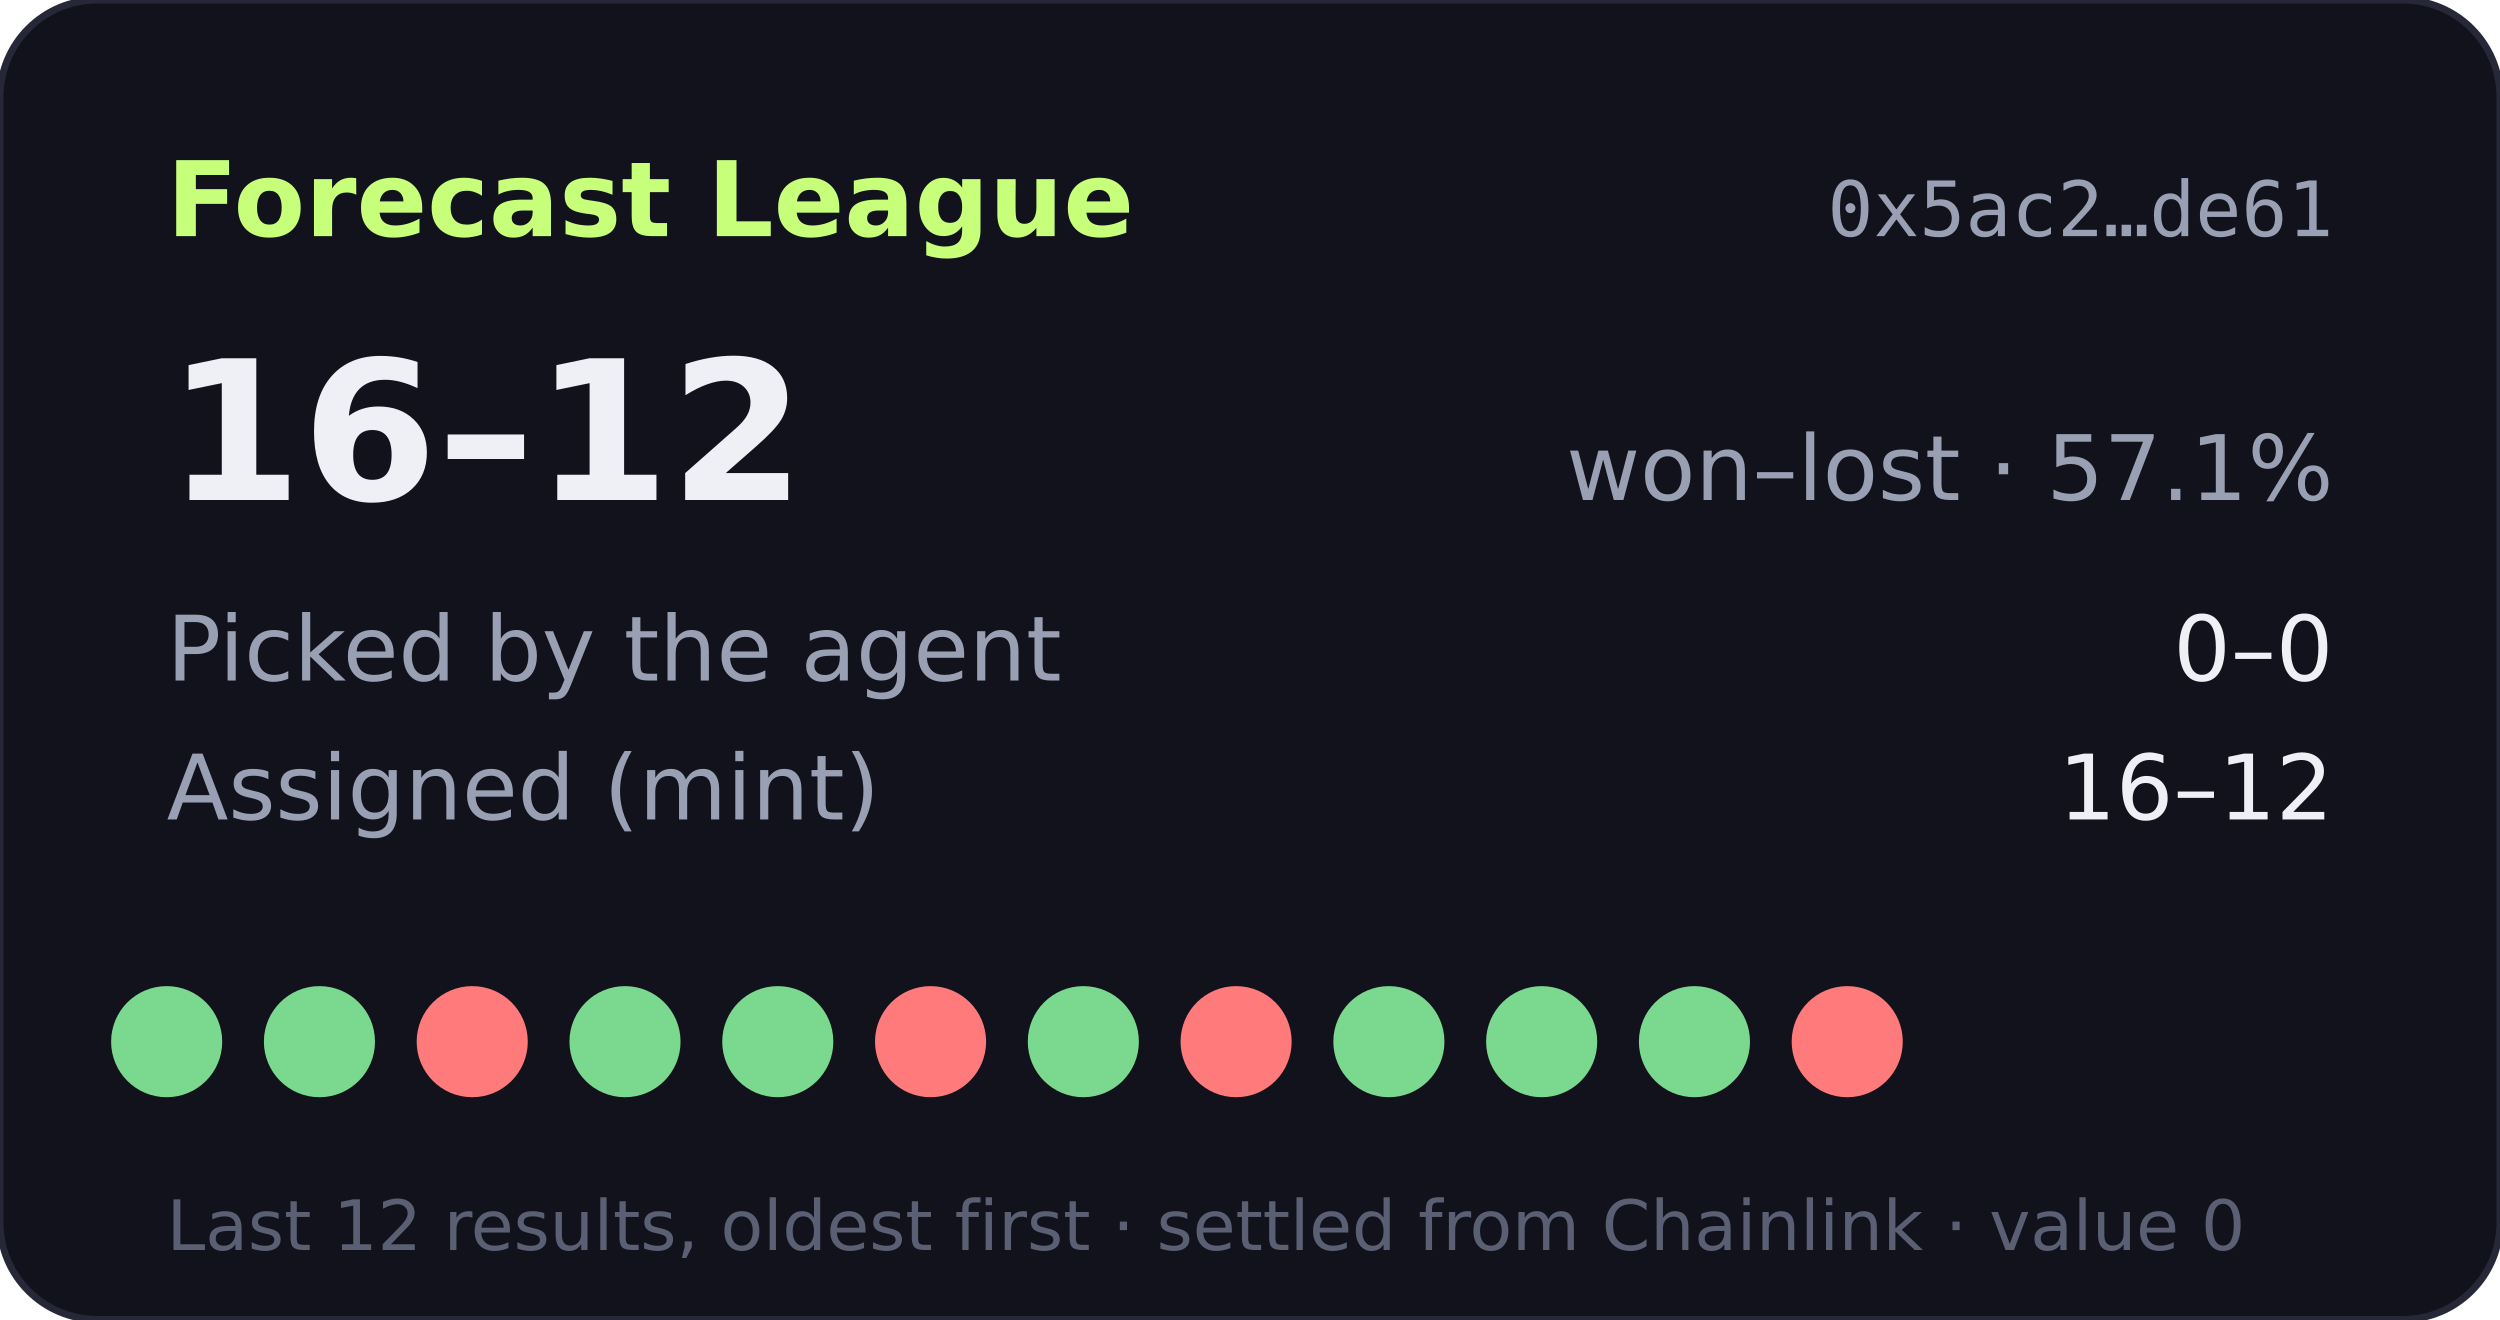
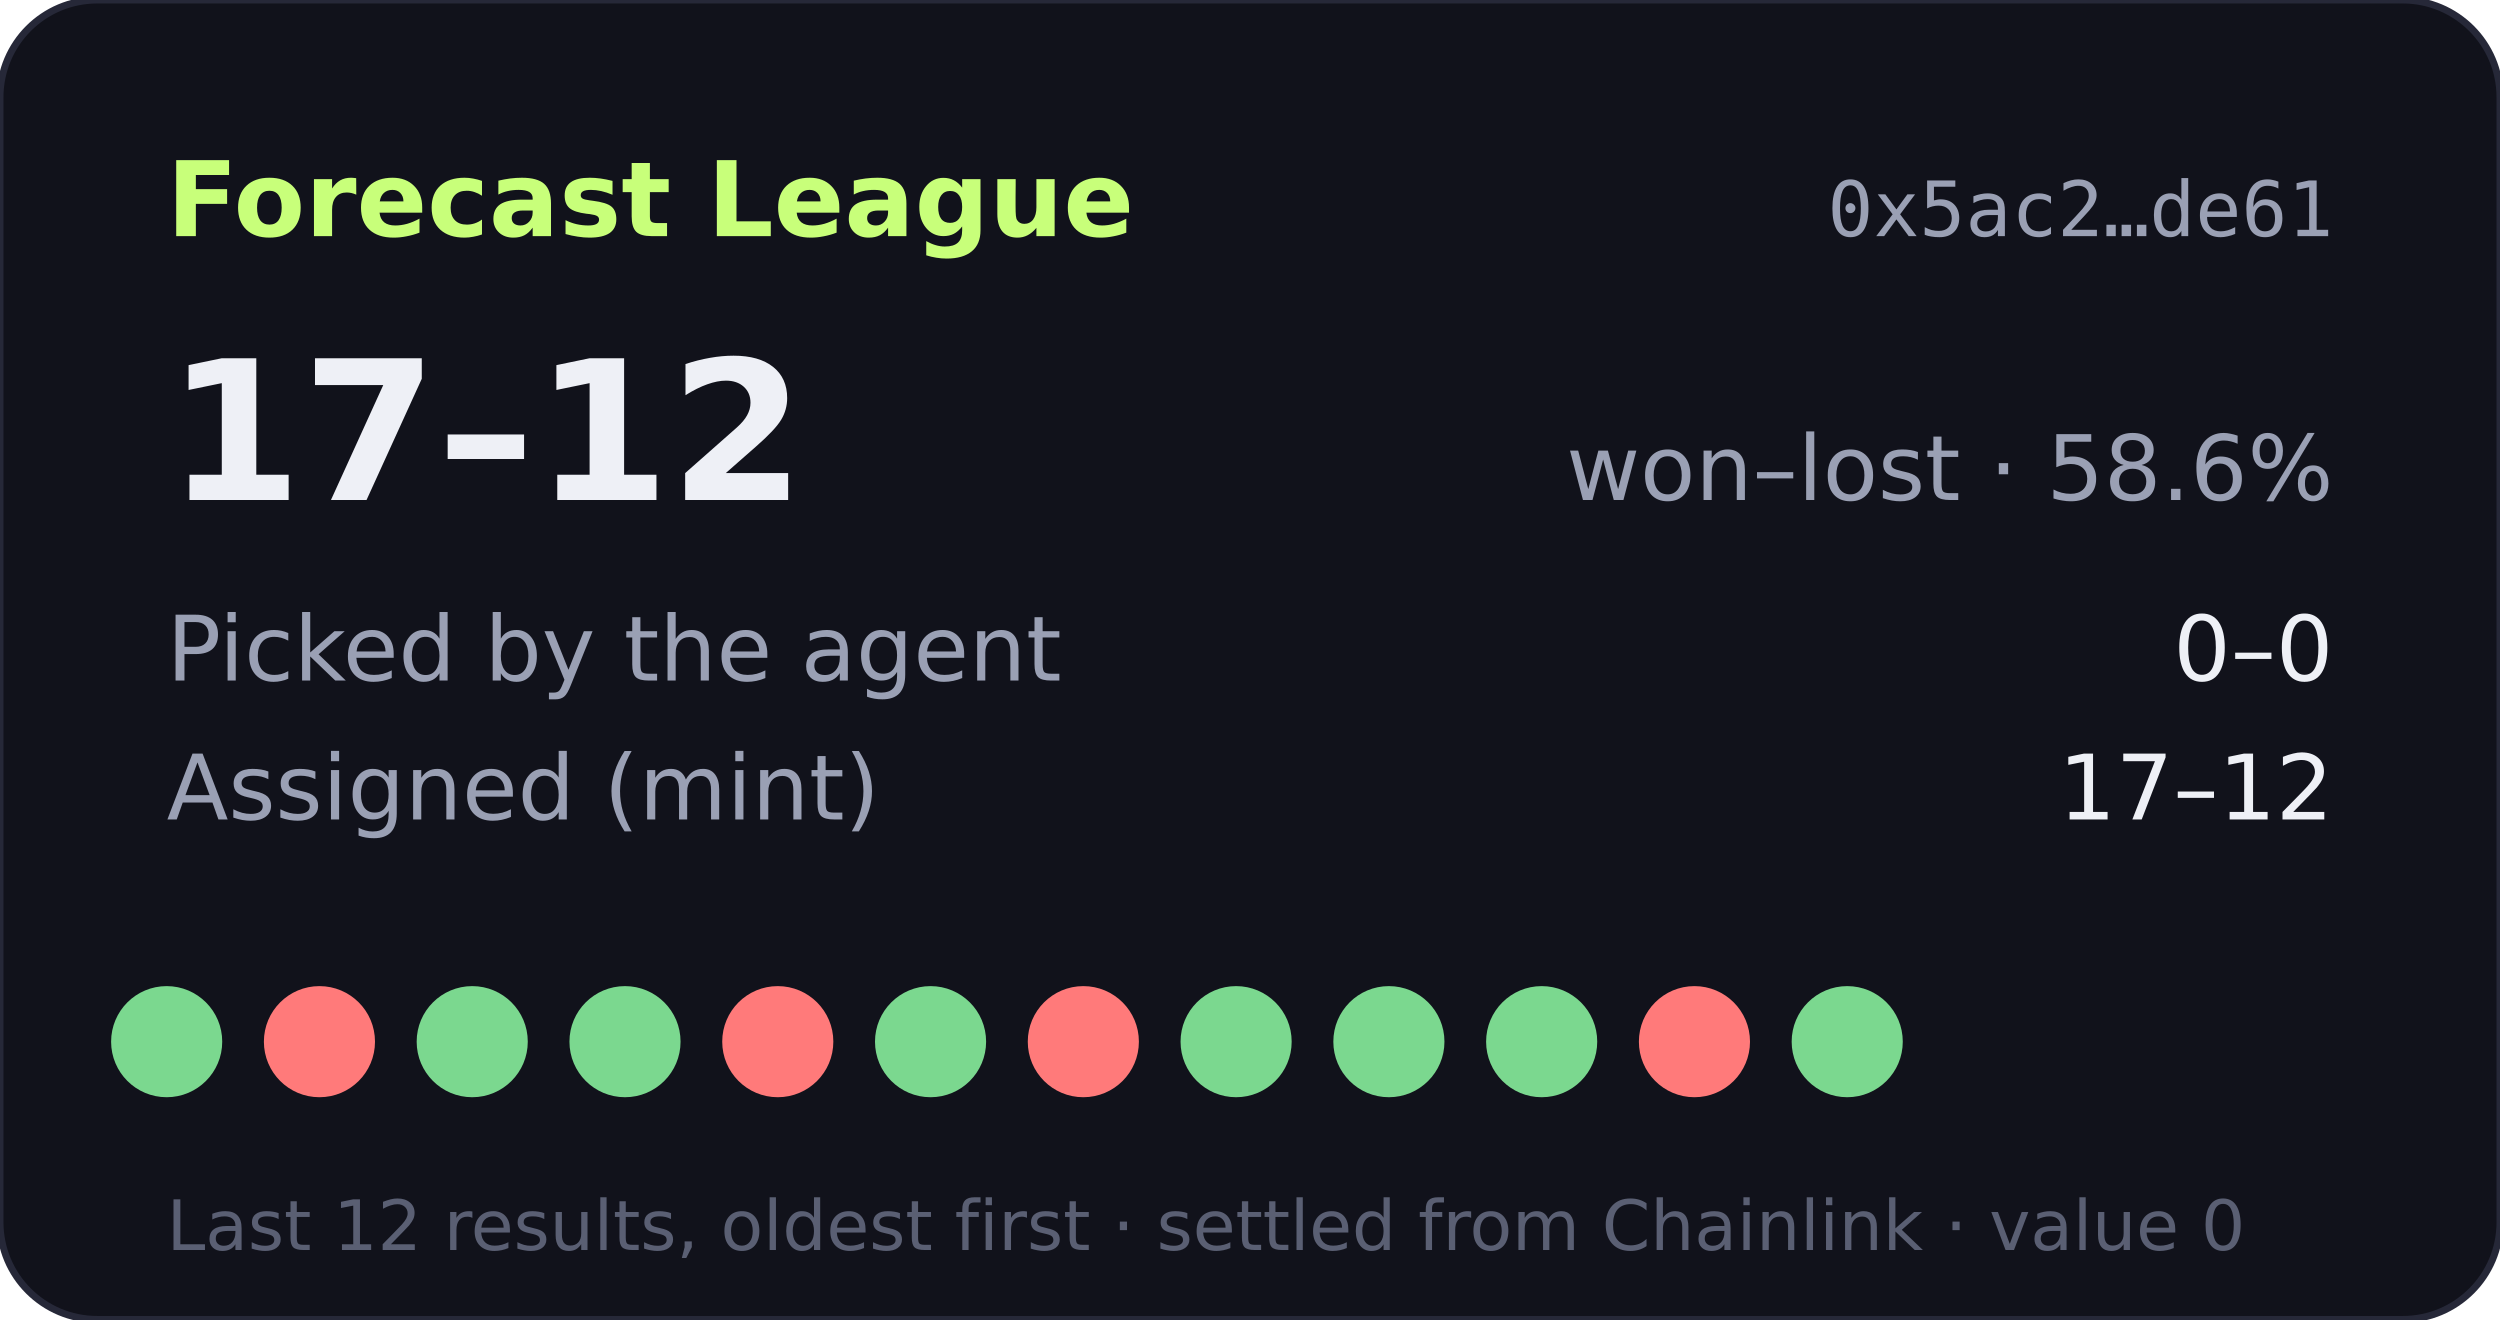
- <svg xmlns="http://www.w3.org/2000/svg" width="360" height="190" viewBox="0 0 360 190" role="img" aria-label="Forecast League record 16-12">
+ <svg xmlns="http://www.w3.org/2000/svg" width="360" height="190" viewBox="0 0 360 190" role="img" aria-label="Forecast League record 17-12">
  <rect width="360" height="190" rx="14" fill="#11121b" stroke="#262838" />
  <text x="24" y="34" fill="#c8ff7a" font-size="15" font-weight="700" font-family="Verdana,DejaVu Sans,sans-serif">Forecast League</text>
  <text x="336" y="34" fill="#9aa0b4" font-size="11" text-anchor="end" font-family="monospace">0x5ac2…de61</text>
  <g font-family="Verdana,DejaVu Sans,sans-serif">
-     <text x="24" y="72" fill="#eef0f6" font-size="28" font-weight="700">16–12</text>
-     <text x="336" y="72" fill="#9aa0b4" font-size="13" text-anchor="end">won–lost · 57.1%</text>
+     <text x="24" y="72" fill="#eef0f6" font-size="28" font-weight="700">17–12</text>
+     <text x="336" y="72" fill="#9aa0b4" font-size="13" text-anchor="end">won–lost · 58.6%</text>
    <text x="24" y="98" fill="#9aa0b4" font-size="13">Picked by the agent</text>
    <text x="336" y="98" fill="#eef0f6" font-size="13" text-anchor="end">0–0</text>
    <text x="24" y="118" fill="#9aa0b4" font-size="13">Assigned (mint)</text>
-     <text x="336" y="118" fill="#eef0f6" font-size="13" text-anchor="end">16–12</text>
+     <text x="336" y="118" fill="#eef0f6" font-size="13" text-anchor="end">17–12</text>
    <circle cx="24" cy="150" r="8" fill="#7bd88f" />
-     <circle cx="46" cy="150" r="8" fill="#7bd88f" />
-     <circle cx="68" cy="150" r="8" fill="#ff7a7a" />
+     <circle cx="46" cy="150" r="8" fill="#ff7a7a" />
+     <circle cx="68" cy="150" r="8" fill="#7bd88f" />
    <circle cx="90" cy="150" r="8" fill="#7bd88f" />
-     <circle cx="112" cy="150" r="8" fill="#7bd88f" />
-     <circle cx="134" cy="150" r="8" fill="#ff7a7a" />
-     <circle cx="156" cy="150" r="8" fill="#7bd88f" />
-     <circle cx="178" cy="150" r="8" fill="#ff7a7a" />
+     <circle cx="112" cy="150" r="8" fill="#ff7a7a" />
+     <circle cx="134" cy="150" r="8" fill="#7bd88f" />
+     <circle cx="156" cy="150" r="8" fill="#ff7a7a" />
+     <circle cx="178" cy="150" r="8" fill="#7bd88f" />
    <circle cx="200" cy="150" r="8" fill="#7bd88f" />
    <circle cx="222" cy="150" r="8" fill="#7bd88f" />
-     <circle cx="244" cy="150" r="8" fill="#7bd88f" />
-     <circle cx="266" cy="150" r="8" fill="#ff7a7a" />
+     <circle cx="244" cy="150" r="8" fill="#ff7a7a" />
+     <circle cx="266" cy="150" r="8" fill="#7bd88f" />
    <text x="24" y="180" fill="#5a5f73" font-size="10">Last 12 results, oldest first · settled from Chainlink · value 0</text>
  </g>
</svg>
